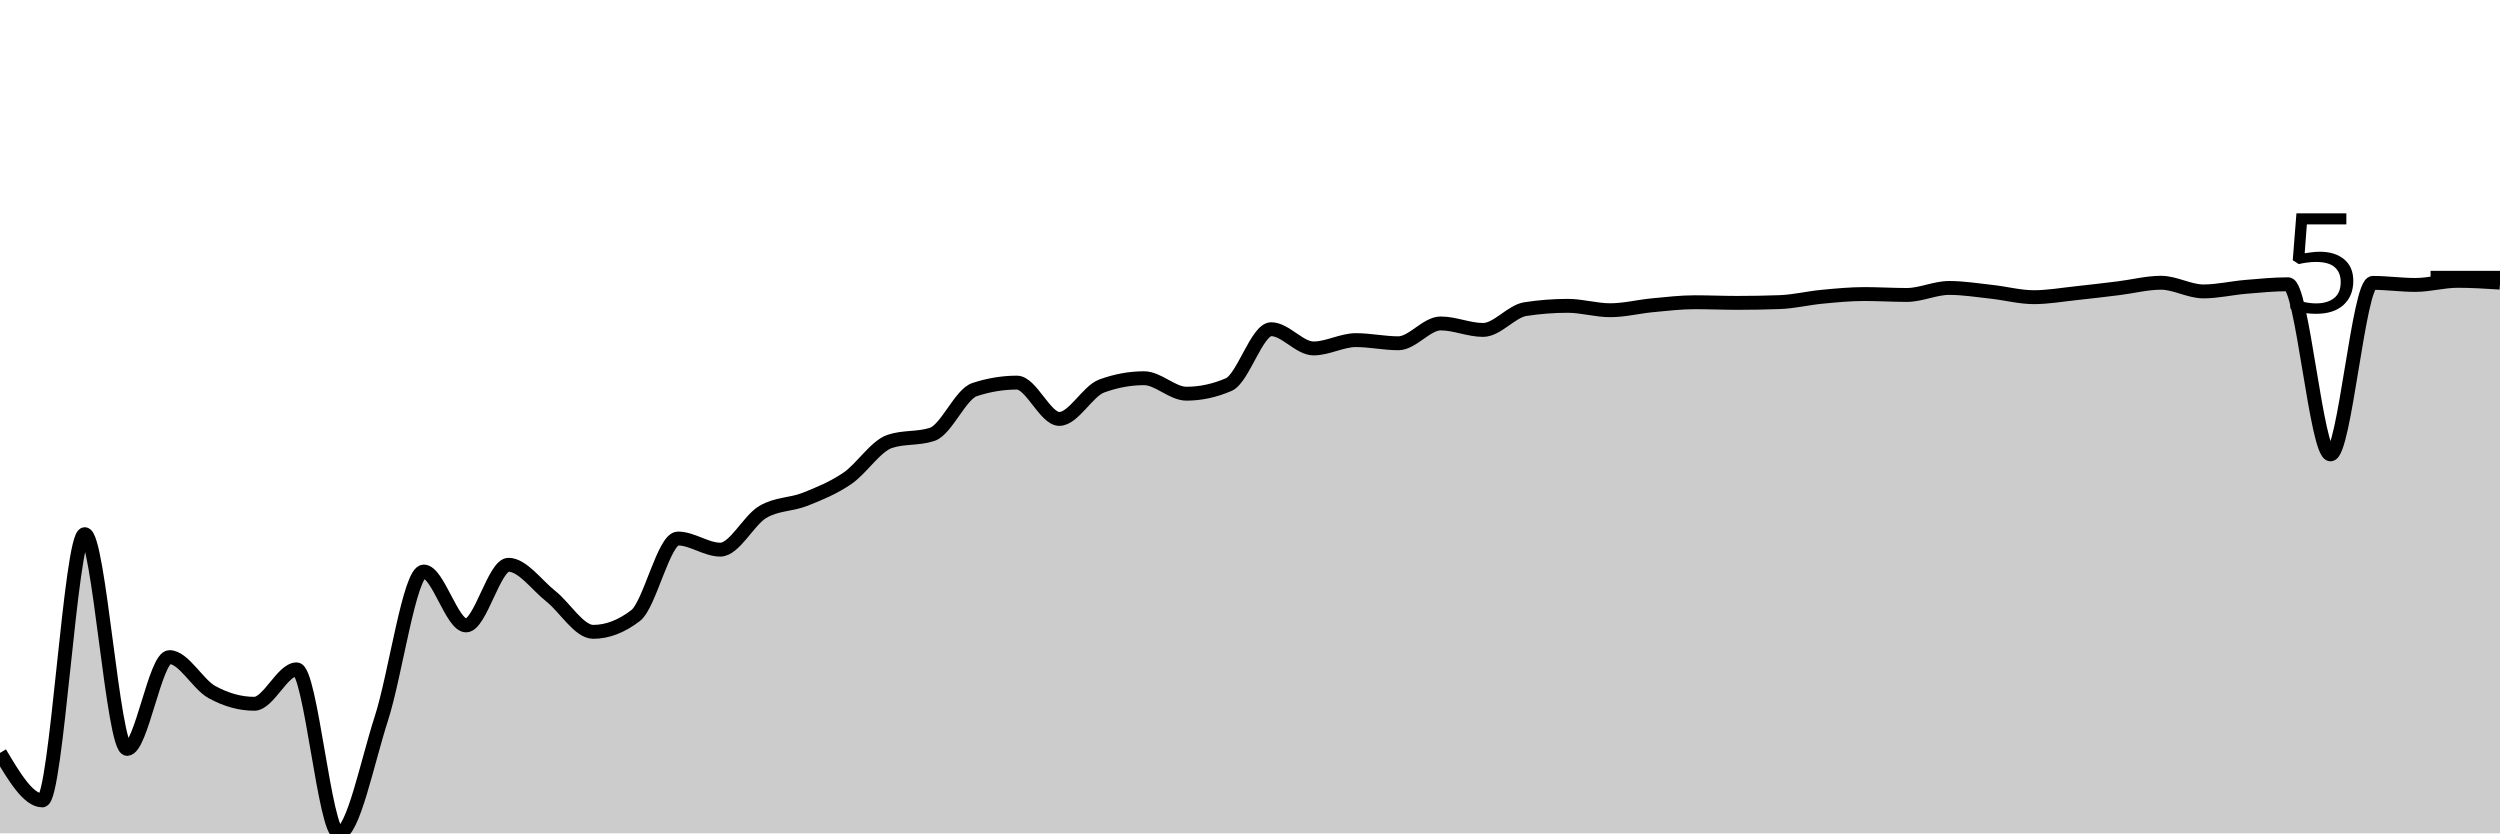
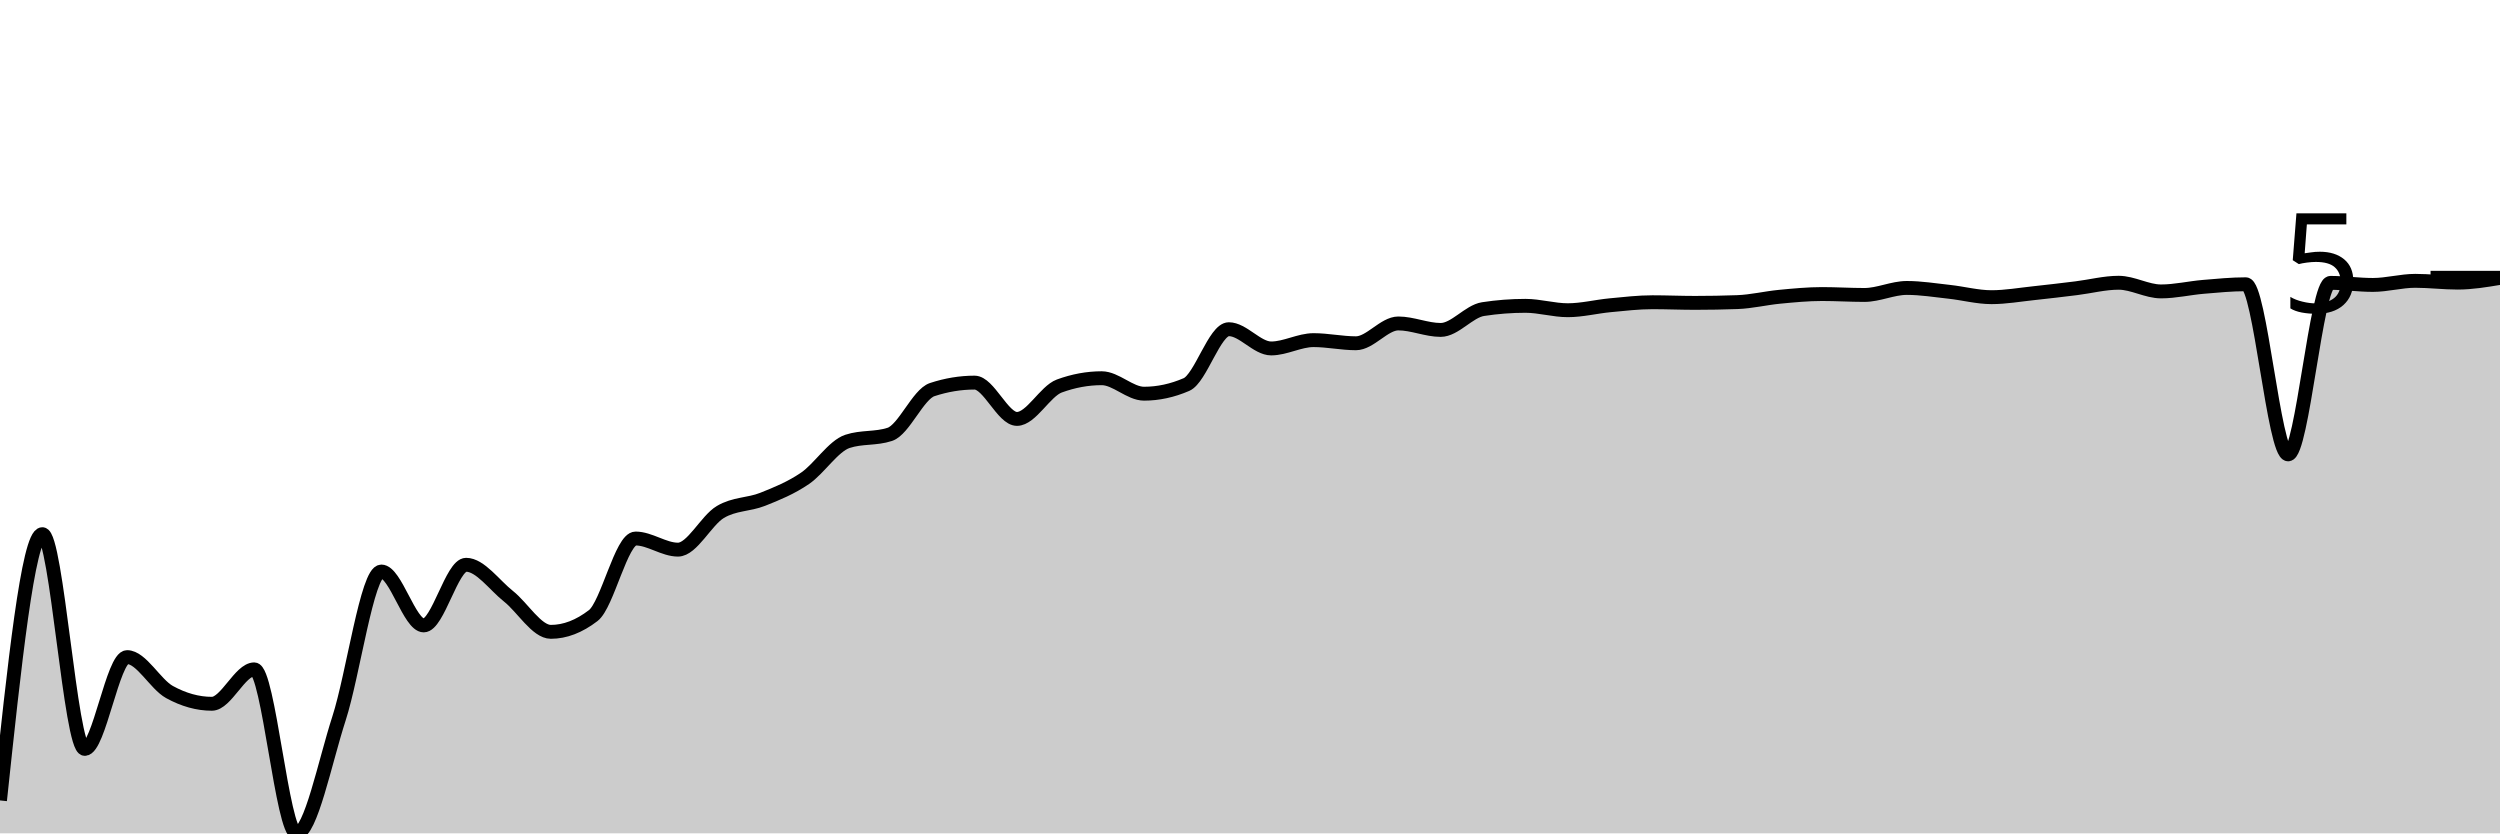
<svg xmlns="http://www.w3.org/2000/svg" viewBox="0 0 180 60">
  <g transform="translate(0,20)">
-     <path class="area" fill="rgba(0, 0, 0, 0.2)" d="M0,34.21C1.017,35.92,2.034,37.63,3.051,37.63C4.068,37.63,5.085,18.46,6.102,18.46C7.119,18.46,8.136,33.921,9.153,33.921C10.169,33.921,11.186,27.312,12.203,27.312C13.22,27.312,14.237,29.266,15.254,29.826C16.271,30.386,17.288,30.672,18.305,30.672C19.322,30.672,20.339,28.194,21.356,28.194C22.373,28.194,23.39,40,24.407,40C25.424,40,26.441,34.874,27.458,31.732C28.475,28.59,29.492,21.149,30.508,21.149C31.525,21.149,32.542,25.03,33.559,25.03C34.576,25.03,35.593,20.664,36.61,20.664C37.627,20.664,38.644,22.126,39.661,22.931C40.678,23.736,41.695,25.493,42.712,25.493C43.729,25.493,44.746,25.103,45.763,24.322C46.78,23.541,47.797,18.773,48.814,18.773C49.831,18.773,50.847,19.574,51.864,19.574C52.881,19.574,53.898,17.468,54.915,16.864C55.932,16.26,56.949,16.353,57.966,15.949C58.983,15.544,60,15.132,61.017,14.437C62.034,13.742,63.051,12.116,64.068,11.779C65.085,11.441,66.102,11.61,67.119,11.273C68.136,10.936,69.153,8.386,70.169,8.051C71.186,7.716,72.203,7.548,73.22,7.548C74.237,7.548,75.254,10.162,76.271,10.162C77.288,10.162,78.305,8.166,79.322,7.792C80.339,7.419,81.356,7.232,82.373,7.232C83.39,7.232,84.407,8.346,85.424,8.346C86.441,8.346,87.458,8.126,88.475,7.687C89.492,7.247,90.508,3.703,91.525,3.703C92.542,3.703,93.559,5.088,94.576,5.088C95.593,5.088,96.61,4.489,97.627,4.489C98.644,4.489,99.661,4.715,100.678,4.715C101.695,4.715,102.712,3.288,103.729,3.288C104.746,3.288,105.763,3.755,106.78,3.755C107.797,3.755,108.814,2.412,109.831,2.255C110.847,2.099,111.864,2.02,112.881,2.02C113.898,2.02,114.915,2.336,115.932,2.336C116.949,2.336,117.966,2.074,118.983,1.978C120,1.882,121.017,1.761,122.034,1.761C123.051,1.761,124.068,1.807,125.085,1.807C126.102,1.807,127.119,1.788,128.136,1.752C129.153,1.716,130.169,1.464,131.186,1.367C132.203,1.27,133.22,1.171,134.237,1.171C135.254,1.171,136.271,1.237,137.288,1.237C138.305,1.237,139.322,0.732,140.339,0.732C141.356,0.732,142.373,0.898,143.39,1.009C144.407,1.12,145.424,1.397,146.441,1.397C147.458,1.397,148.475,1.215,149.492,1.108C150.508,1.001,151.525,0.878,152.542,0.753C153.559,0.628,154.576,0.358,155.593,0.358C156.61,0.358,157.627,0.982,158.644,0.982C159.661,0.982,160.678,0.739,161.695,0.653C162.712,0.568,163.729,0.467,164.746,0.467C165.763,0.467,166.78,12.715,167.797,12.715C168.814,12.715,169.831,0.367,170.847,0.367C171.864,0.367,172.881,0.515,173.898,0.515C174.915,0.515,175.932,0.22,176.949,0.22C177.966,0.22,178.983,0.285,180,0.349L180,40C178.983,40,177.966,40,176.949,40C175.932,40,174.915,40,173.898,40C172.881,40,171.864,40,170.847,40C169.831,40,168.814,40,167.797,40C166.78,40,165.763,40,164.746,40C163.729,40,162.712,40,161.695,40C160.678,40,159.661,40,158.644,40C157.627,40,156.61,40,155.593,40C154.576,40,153.559,40,152.542,40C151.525,40,150.508,40,149.492,40C148.475,40,147.458,40,146.441,40C145.424,40,144.407,40,143.39,40C142.373,40,141.356,40,140.339,40C139.322,40,138.305,40,137.288,40C136.271,40,135.254,40,134.237,40C133.22,40,132.203,40,131.186,40C130.169,40,129.153,40,128.136,40C127.119,40,126.102,40,125.085,40C124.068,40,123.051,40,122.034,40C121.017,40,120,40,118.983,40C117.966,40,116.949,40,115.932,40C114.915,40,113.898,40,112.881,40C111.864,40,110.847,40,109.831,40C108.814,40,107.797,40,106.78,40C105.763,40,104.746,40,103.729,40C102.712,40,101.695,40,100.678,40C99.661,40,98.644,40,97.627,40C96.61,40,95.593,40,94.576,40C93.559,40,92.542,40,91.525,40C90.508,40,89.492,40,88.475,40C87.458,40,86.441,40,85.424,40C84.407,40,83.39,40,82.373,40C81.356,40,80.339,40,79.322,40C78.305,40,77.288,40,76.271,40C75.254,40,74.237,40,73.22,40C72.203,40,71.186,40,70.169,40C69.153,40,68.136,40,67.119,40C66.102,40,65.085,40,64.068,40C63.051,40,62.034,40,61.017,40C60,40,58.983,40,57.966,40C56.949,40,55.932,40,54.915,40C53.898,40,52.881,40,51.864,40C50.847,40,49.831,40,48.814,40C47.797,40,46.78,40,45.763,40C44.746,40,43.729,40,42.712,40C41.695,40,40.678,40,39.661,40C38.644,40,37.627,40,36.61,40C35.593,40,34.576,40,33.559,40C32.542,40,31.525,40,30.508,40C29.492,40,28.475,40,27.458,40C26.441,40,25.424,40,24.407,40C23.39,40,22.373,40,21.356,40C20.339,40,19.322,40,18.305,40C17.288,40,16.271,40,15.254,40C14.237,40,13.22,40,12.203,40C11.186,40,10.169,40,9.153,40C8.136,40,7.119,40,6.102,40C5.085,40,4.068,40,3.051,40C2.034,40,1.017,40,0,40Z" />
-     <path class="line" stroke="black" fill="none" d="M0,34.21C1.017,35.92,2.034,37.63,3.051,37.63C4.068,37.63,5.085,18.46,6.102,18.46C7.119,18.46,8.136,33.921,9.153,33.921C10.169,33.921,11.186,27.312,12.203,27.312C13.22,27.312,14.237,29.266,15.254,29.826C16.271,30.386,17.288,30.672,18.305,30.672C19.322,30.672,20.339,28.194,21.356,28.194C22.373,28.194,23.39,40,24.407,40C25.424,40,26.441,34.874,27.458,31.732C28.475,28.59,29.492,21.149,30.508,21.149C31.525,21.149,32.542,25.03,33.559,25.03C34.576,25.03,35.593,20.664,36.61,20.664C37.627,20.664,38.644,22.126,39.661,22.931C40.678,23.736,41.695,25.493,42.712,25.493C43.729,25.493,44.746,25.103,45.763,24.322C46.78,23.541,47.797,18.773,48.814,18.773C49.831,18.773,50.847,19.574,51.864,19.574C52.881,19.574,53.898,17.468,54.915,16.864C55.932,16.26,56.949,16.353,57.966,15.949C58.983,15.544,60,15.132,61.017,14.437C62.034,13.742,63.051,12.116,64.068,11.779C65.085,11.441,66.102,11.61,67.119,11.273C68.136,10.936,69.153,8.386,70.169,8.051C71.186,7.716,72.203,7.548,73.22,7.548C74.237,7.548,75.254,10.162,76.271,10.162C77.288,10.162,78.305,8.166,79.322,7.792C80.339,7.419,81.356,7.232,82.373,7.232C83.39,7.232,84.407,8.346,85.424,8.346C86.441,8.346,87.458,8.126,88.475,7.687C89.492,7.247,90.508,3.703,91.525,3.703C92.542,3.703,93.559,5.088,94.576,5.088C95.593,5.088,96.61,4.489,97.627,4.489C98.644,4.489,99.661,4.715,100.678,4.715C101.695,4.715,102.712,3.288,103.729,3.288C104.746,3.288,105.763,3.755,106.78,3.755C107.797,3.755,108.814,2.412,109.831,2.255C110.847,2.099,111.864,2.02,112.881,2.02C113.898,2.02,114.915,2.336,115.932,2.336C116.949,2.336,117.966,2.074,118.983,1.978C120,1.882,121.017,1.761,122.034,1.761C123.051,1.761,124.068,1.807,125.085,1.807C126.102,1.807,127.119,1.788,128.136,1.752C129.153,1.716,130.169,1.464,131.186,1.367C132.203,1.27,133.22,1.171,134.237,1.171C135.254,1.171,136.271,1.237,137.288,1.237C138.305,1.237,139.322,0.732,140.339,0.732C141.356,0.732,142.373,0.898,143.39,1.009C144.407,1.12,145.424,1.397,146.441,1.397C147.458,1.397,148.475,1.215,149.492,1.108C150.508,1.001,151.525,0.878,152.542,0.753C153.559,0.628,154.576,0.358,155.593,0.358C156.61,0.358,157.627,0.982,158.644,0.982C159.661,0.982,160.678,0.739,161.695,0.653C162.712,0.568,163.729,0.467,164.746,0.467C165.763,0.467,166.78,12.715,167.797,12.715C168.814,12.715,169.831,0.367,170.847,0.367C171.864,0.367,172.881,0.515,173.898,0.515C174.915,0.515,175.932,0.22,176.949,0.22C177.966,0.22,178.983,0.285,180,0.349" />
+     <path class="area" fill="rgba(0, 0, 0, 0.2)" d="M0,37.63C1.017,28.045,2.034,18.46,3.051,18.46C4.068,18.46,5.085,33.921,6.102,33.921C7.119,33.921,8.136,27.312,9.153,27.312C10.169,27.312,11.186,29.266,12.203,29.826C13.22,30.386,14.237,30.672,15.254,30.672C16.271,30.672,17.288,28.194,18.305,28.194C19.322,28.194,20.339,40,21.356,40C22.373,40,23.39,34.874,24.407,31.732C25.424,28.59,26.441,21.149,27.458,21.149C28.475,21.149,29.492,25.03,30.508,25.03C31.525,25.03,32.542,20.664,33.559,20.664C34.576,20.664,35.593,22.126,36.61,22.931C37.627,23.736,38.644,25.493,39.661,25.493C40.678,25.493,41.695,25.103,42.712,24.322C43.729,23.541,44.746,18.773,45.763,18.773C46.78,18.773,47.797,19.574,48.814,19.574C49.831,19.574,50.847,17.468,51.864,16.864C52.881,16.26,53.898,16.353,54.915,15.949C55.932,15.544,56.949,15.132,57.966,14.437C58.983,13.742,60,12.116,61.017,11.779C62.034,11.441,63.051,11.61,64.068,11.273C65.085,10.936,66.102,8.386,67.119,8.051C68.136,7.716,69.153,7.548,70.169,7.548C71.186,7.548,72.203,10.162,73.22,10.162C74.237,10.162,75.254,8.166,76.271,7.792C77.288,7.419,78.305,7.232,79.322,7.232C80.339,7.232,81.356,8.346,82.373,8.346C83.39,8.346,84.407,8.126,85.424,7.687C86.441,7.247,87.458,3.703,88.475,3.703C89.492,3.703,90.508,5.088,91.525,5.088C92.542,5.088,93.559,4.489,94.576,4.489C95.593,4.489,96.61,4.715,97.627,4.715C98.644,4.715,99.661,3.288,100.678,3.288C101.695,3.288,102.712,3.755,103.729,3.755C104.746,3.755,105.763,2.412,106.78,2.255C107.797,2.099,108.814,2.02,109.831,2.02C110.847,2.02,111.864,2.336,112.881,2.336C113.898,2.336,114.915,2.074,115.932,1.978C116.949,1.882,117.966,1.761,118.983,1.761C120,1.761,121.017,1.807,122.034,1.807C123.051,1.807,124.068,1.788,125.085,1.752C126.102,1.716,127.119,1.464,128.136,1.367C129.153,1.27,130.169,1.171,131.186,1.171C132.203,1.171,133.22,1.237,134.237,1.237C135.254,1.237,136.271,0.732,137.288,0.732C138.305,0.732,139.322,0.898,140.339,1.009C141.356,1.12,142.373,1.397,143.39,1.397C144.407,1.397,145.424,1.215,146.441,1.108C147.458,1.001,148.475,0.878,149.492,0.753C150.508,0.628,151.525,0.358,152.542,0.358C153.559,0.358,154.576,0.982,155.593,0.982C156.61,0.982,157.627,0.739,158.644,0.653C159.661,0.568,160.678,0.467,161.695,0.467C162.712,0.467,163.729,12.715,164.746,12.715C165.763,12.715,166.78,0.367,167.797,0.367C168.814,0.367,169.831,0.515,170.847,0.515C171.864,0.515,172.881,0.22,173.898,0.22C174.915,0.22,175.932,0.349,176.949,0.349C177.966,0.349,178.983,0.179,180,0.009L180,40C178.983,40,177.966,40,176.949,40C175.932,40,174.915,40,173.898,40C172.881,40,171.864,40,170.847,40C169.831,40,168.814,40,167.797,40C166.78,40,165.763,40,164.746,40C163.729,40,162.712,40,161.695,40C160.678,40,159.661,40,158.644,40C157.627,40,156.61,40,155.593,40C154.576,40,153.559,40,152.542,40C151.525,40,150.508,40,149.492,40C148.475,40,147.458,40,146.441,40C145.424,40,144.407,40,143.39,40C142.373,40,141.356,40,140.339,40C139.322,40,138.305,40,137.288,40C136.271,40,135.254,40,134.237,40C133.22,40,132.203,40,131.186,40C130.169,40,129.153,40,128.136,40C127.119,40,126.102,40,125.085,40C124.068,40,123.051,40,122.034,40C121.017,40,120,40,118.983,40C117.966,40,116.949,40,115.932,40C114.915,40,113.898,40,112.881,40C111.864,40,110.847,40,109.831,40C108.814,40,107.797,40,106.78,40C105.763,40,104.746,40,103.729,40C102.712,40,101.695,40,100.678,40C99.661,40,98.644,40,97.627,40C96.61,40,95.593,40,94.576,40C93.559,40,92.542,40,91.525,40C90.508,40,89.492,40,88.475,40C87.458,40,86.441,40,85.424,40C84.407,40,83.39,40,82.373,40C81.356,40,80.339,40,79.322,40C78.305,40,77.288,40,76.271,40C75.254,40,74.237,40,73.22,40C72.203,40,71.186,40,70.169,40C69.153,40,68.136,40,67.119,40C66.102,40,65.085,40,64.068,40C63.051,40,62.034,40,61.017,40C60,40,58.983,40,57.966,40C56.949,40,55.932,40,54.915,40C53.898,40,52.881,40,51.864,40C50.847,40,49.831,40,48.814,40C47.797,40,46.78,40,45.763,40C44.746,40,43.729,40,42.712,40C41.695,40,40.678,40,39.661,40C38.644,40,37.627,40,36.61,40C35.593,40,34.576,40,33.559,40C32.542,40,31.525,40,30.508,40C29.492,40,28.475,40,27.458,40C26.441,40,25.424,40,24.407,40C23.39,40,22.373,40,21.356,40C20.339,40,19.322,40,18.305,40C17.288,40,16.271,40,15.254,40C14.237,40,13.22,40,12.203,40C11.186,40,10.169,40,9.153,40C8.136,40,7.119,40,6.102,40C5.085,40,4.068,40,3.051,40C2.034,40,1.017,40,0,40Z" />
+     <path class="line" stroke="black" fill="none" d="M0,37.63C1.017,28.045,2.034,18.46,3.051,18.46C4.068,18.46,5.085,33.921,6.102,33.921C7.119,33.921,8.136,27.312,9.153,27.312C10.169,27.312,11.186,29.266,12.203,29.826C13.22,30.386,14.237,30.672,15.254,30.672C16.271,30.672,17.288,28.194,18.305,28.194C19.322,28.194,20.339,40,21.356,40C22.373,40,23.39,34.874,24.407,31.732C25.424,28.59,26.441,21.149,27.458,21.149C28.475,21.149,29.492,25.03,30.508,25.03C31.525,25.03,32.542,20.664,33.559,20.664C34.576,20.664,35.593,22.126,36.61,22.931C37.627,23.736,38.644,25.493,39.661,25.493C40.678,25.493,41.695,25.103,42.712,24.322C43.729,23.541,44.746,18.773,45.763,18.773C46.78,18.773,47.797,19.574,48.814,19.574C49.831,19.574,50.847,17.468,51.864,16.864C52.881,16.26,53.898,16.353,54.915,15.949C55.932,15.544,56.949,15.132,57.966,14.437C58.983,13.742,60,12.116,61.017,11.779C62.034,11.441,63.051,11.61,64.068,11.273C65.085,10.936,66.102,8.386,67.119,8.051C68.136,7.716,69.153,7.548,70.169,7.548C71.186,7.548,72.203,10.162,73.22,10.162C74.237,10.162,75.254,8.166,76.271,7.792C77.288,7.419,78.305,7.232,79.322,7.232C80.339,7.232,81.356,8.346,82.373,8.346C83.39,8.346,84.407,8.126,85.424,7.687C86.441,7.247,87.458,3.703,88.475,3.703C89.492,3.703,90.508,5.088,91.525,5.088C92.542,5.088,93.559,4.489,94.576,4.489C95.593,4.489,96.61,4.715,97.627,4.715C98.644,4.715,99.661,3.288,100.678,3.288C101.695,3.288,102.712,3.755,103.729,3.755C104.746,3.755,105.763,2.412,106.78,2.255C107.797,2.099,108.814,2.02,109.831,2.02C110.847,2.02,111.864,2.336,112.881,2.336C113.898,2.336,114.915,2.074,115.932,1.978C116.949,1.882,117.966,1.761,118.983,1.761C120,1.761,121.017,1.807,122.034,1.807C123.051,1.807,124.068,1.788,125.085,1.752C126.102,1.716,127.119,1.464,128.136,1.367C129.153,1.27,130.169,1.171,131.186,1.171C132.203,1.171,133.22,1.237,134.237,1.237C135.254,1.237,136.271,0.732,137.288,0.732C138.305,0.732,139.322,0.898,140.339,1.009C141.356,1.12,142.373,1.397,143.39,1.397C144.407,1.397,145.424,1.215,146.441,1.108C147.458,1.001,148.475,0.878,149.492,0.753C150.508,0.628,151.525,0.358,152.542,0.358C153.559,0.358,154.576,0.982,155.593,0.982C156.61,0.982,157.627,0.739,158.644,0.653C159.661,0.568,160.678,0.467,161.695,0.467C162.712,0.467,163.729,12.715,164.746,12.715C165.763,12.715,166.78,0.367,167.797,0.367C168.814,0.367,169.831,0.515,170.847,0.515C171.864,0.515,172.881,0.22,173.898,0.22C174.915,0.22,175.932,0.349,176.949,0.349C177.966,0.349,178.983,0.179,180,0.009" />
    <path class="axis-ceiling" stroke-width="1" stroke="black" fill="none" d="M175,0L180,0" />
    <text class="axis-ceiling-label" font-family="sans-serif" text-anchor="end" font-size="10px" x="170" y="2.5">5</text>
  </g>
</svg>
